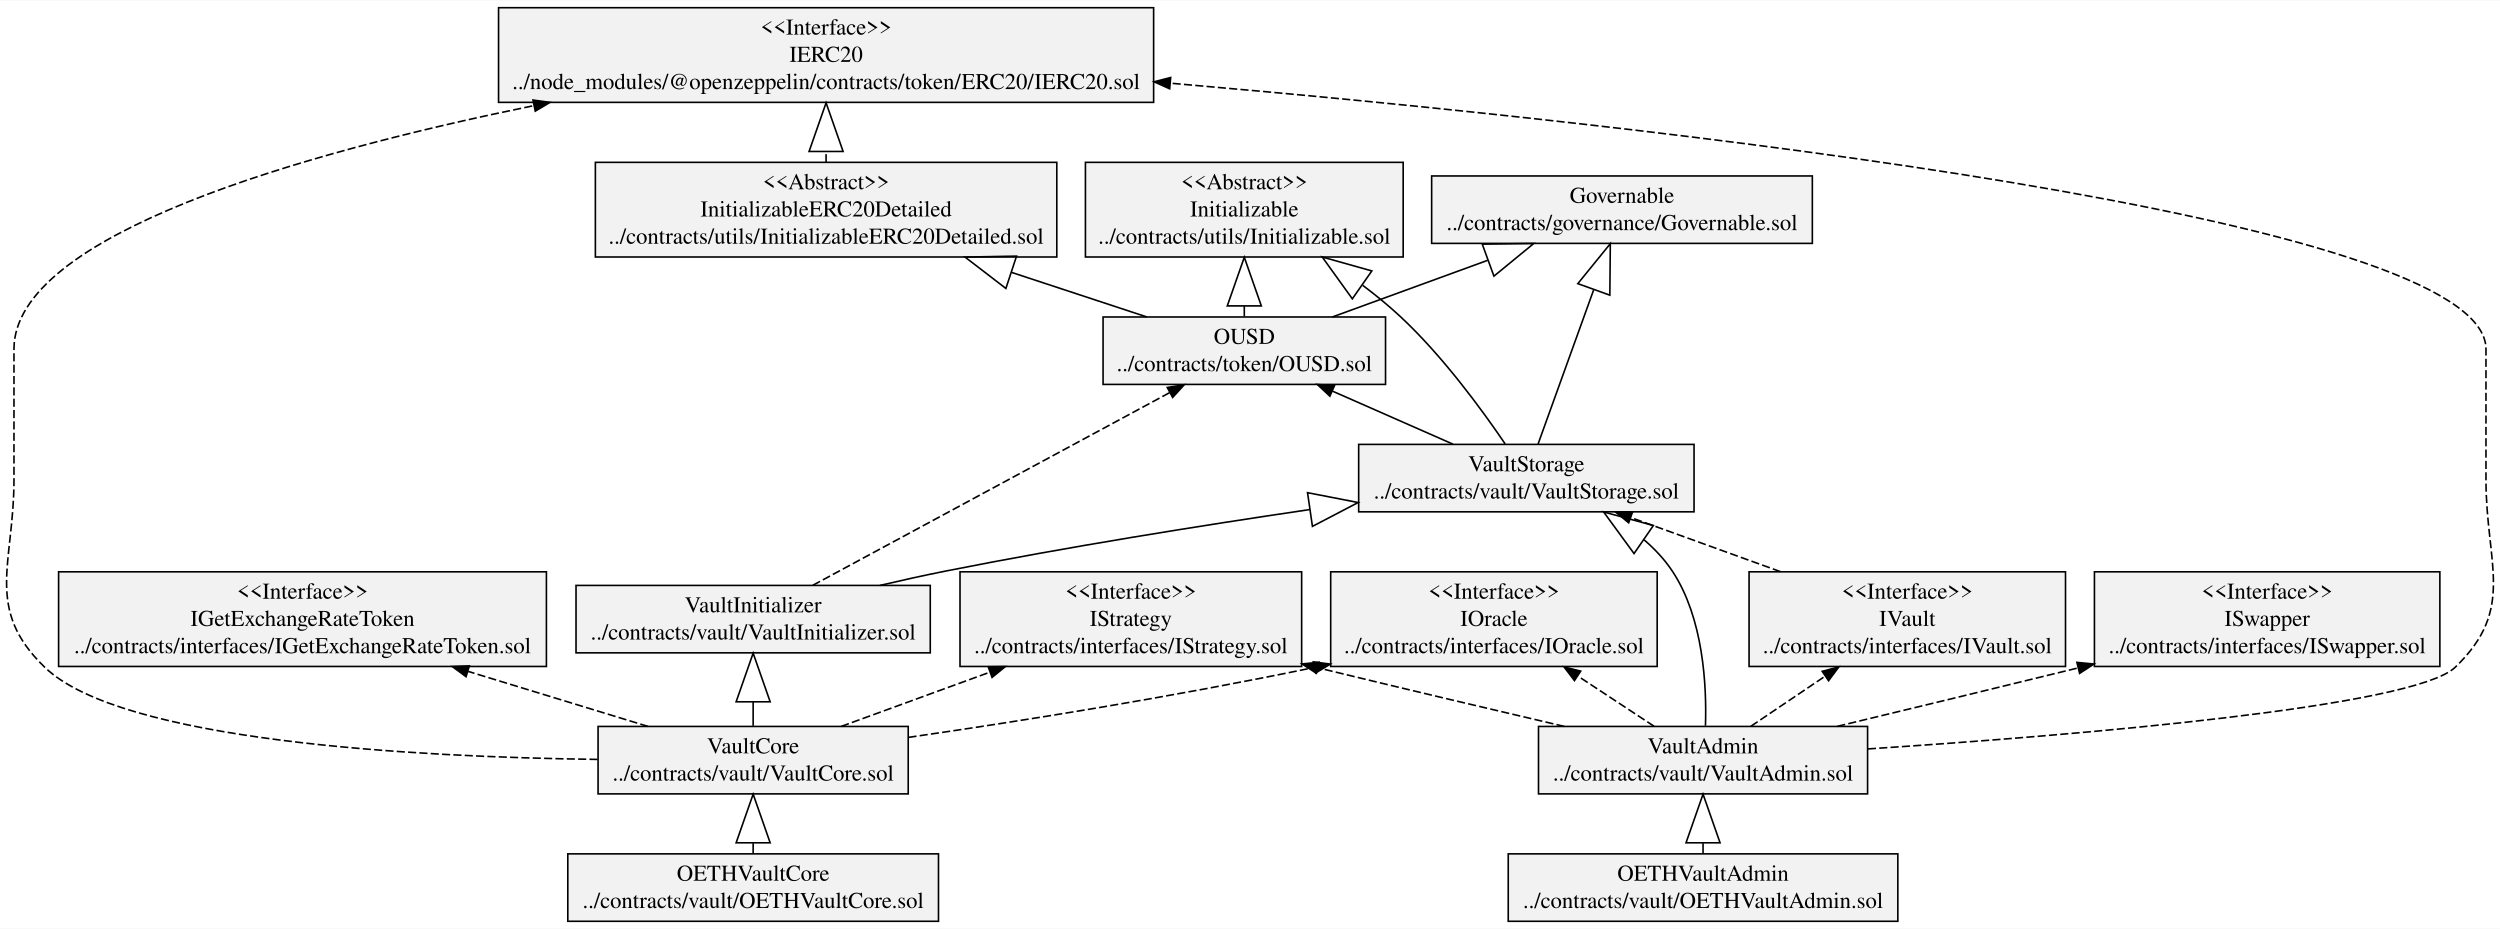
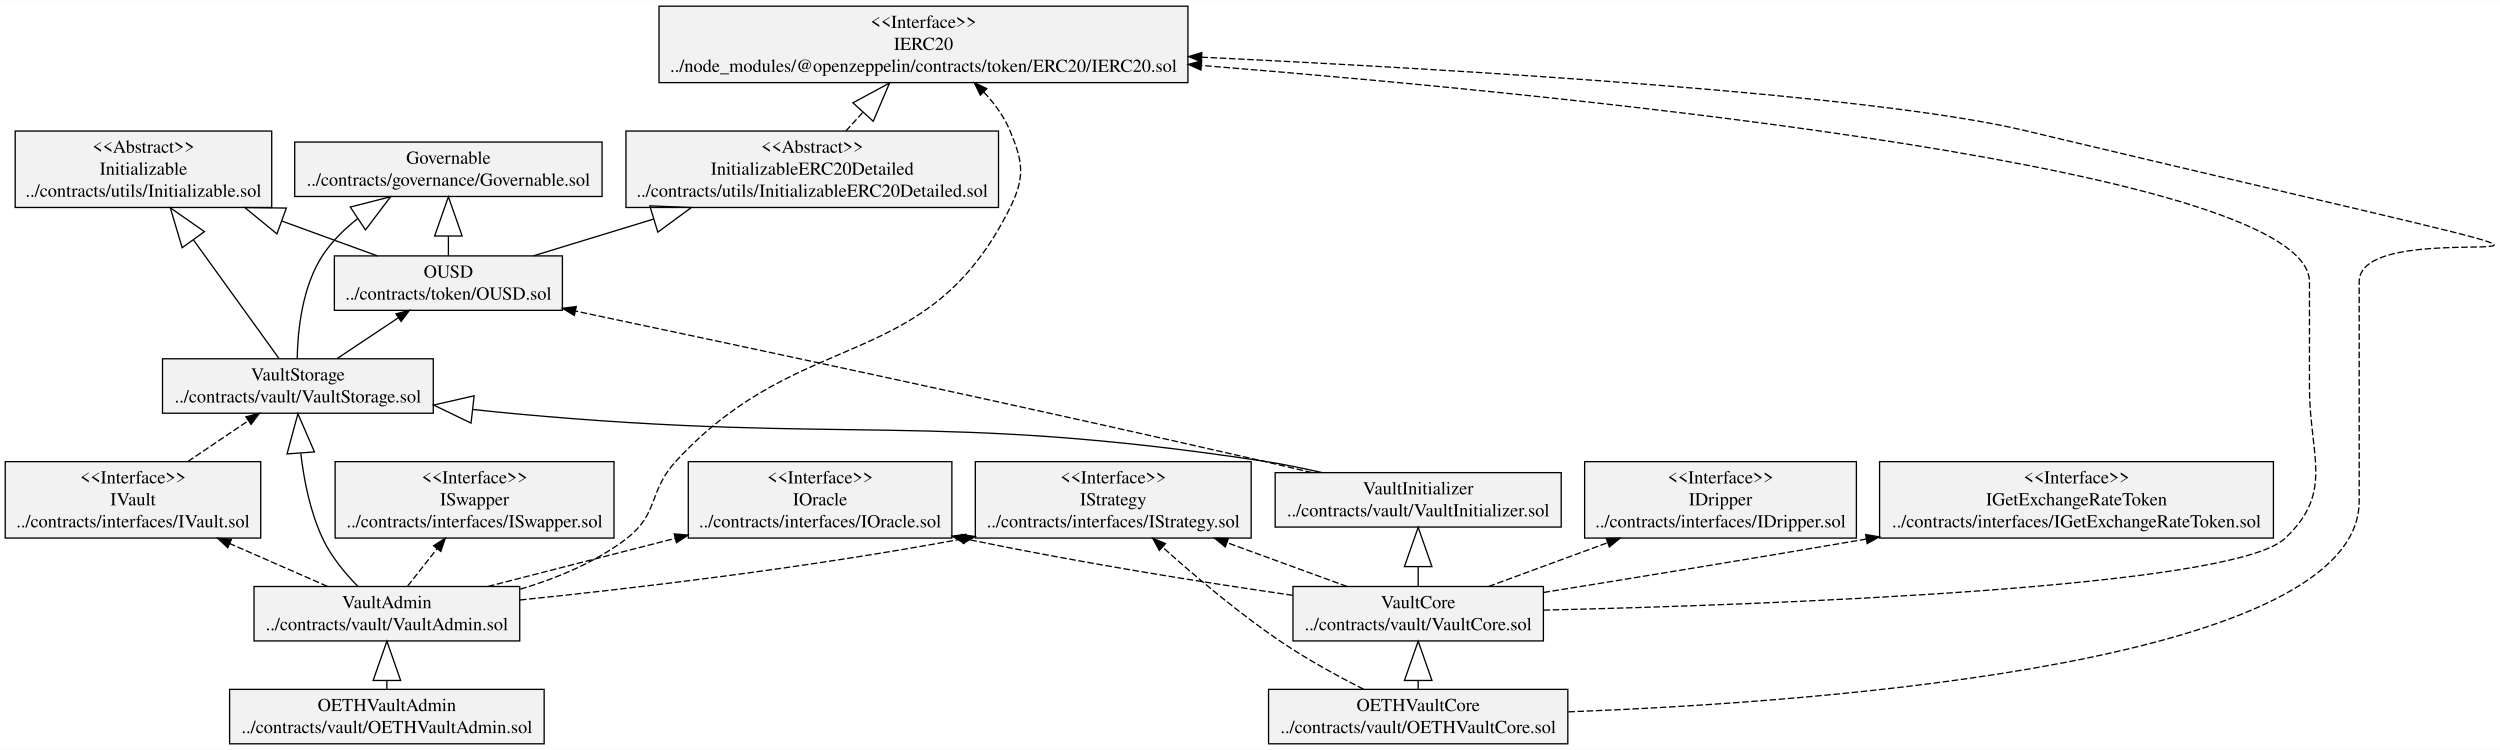
- <svg xmlns="http://www.w3.org/2000/svg" width="1542pt" height="573pt" viewBox="0.00 0.00 1542.27 572.60">
+ <svg xmlns="http://www.w3.org/2000/svg" width="1910pt" height="573pt" viewBox="0.00 0.00 1910.20 572.60">
  <g id="graph0" class="graph" transform="scale(1 1) rotate(0) translate(4 568.6)">
-     <polygon fill="white" stroke="transparent" points="-4,4 -4,-568.6 1538.27,-568.6 1538.27,4 -4,4" />
+     <polygon fill="white" stroke="transparent" points="-4,4 -4,-568.6 1906.2,-568.6 1906.2,4 -4,4" />
    <g id="node1" class="node">
-       <polygon fill="#f2f2f2" stroke="black" points="879.19,-418.7 879.19,-460.3 1114.05,-460.3 1114.05,-418.7 879.19,-418.7" />
-       <text text-anchor="middle" x="996.62" y="-443.7" font-family="Times,serif" font-size="14.00">Governable</text>
-       <text text-anchor="middle" x="996.62" y="-426.9" font-family="Times,serif" font-size="14.00">../contracts/governance/Governable.sol</text>
+       <polygon fill="#f2f2f2" stroke="black" points="221.18,-418.7 221.18,-460.3 456.04,-460.3 456.04,-418.7 221.18,-418.7" />
+       <text text-anchor="middle" x="338.61" y="-443.7" font-family="Times,serif" font-size="14.00">Governable</text>
+       <text text-anchor="middle" x="338.61" y="-426.9" font-family="Times,serif" font-size="14.00">../contracts/governance/Governable.sol</text>
    </g>
    <g id="node2" class="node">
-       <polygon fill="#f2f2f2" stroke="black" points="32.15,-157.7 32.15,-216.1 333.09,-216.1 333.09,-157.7 32.15,-157.7" />
-       <text text-anchor="middle" x="182.62" y="-199.5" font-family="Times,serif" font-size="14.00">&lt;&lt;Interface&gt;&gt;</text>
-       <text text-anchor="middle" x="182.62" y="-182.7" font-family="Times,serif" font-size="14.00">IGetExchangeRateToken</text>
-       <text text-anchor="middle" x="182.62" y="-165.9" font-family="Times,serif" font-size="14.00">../contracts/interfaces/IGetExchangeRateToken.sol</text>
+       <polygon fill="#f2f2f2" stroke="black" points="1206.78,-157.7 1206.78,-216.1 1414.43,-216.1 1414.43,-157.7 1206.78,-157.7" />
+       <text text-anchor="middle" x="1310.61" y="-199.5" font-family="Times,serif" font-size="14.00">&lt;&lt;Interface&gt;&gt;</text>
+       <text text-anchor="middle" x="1310.61" y="-182.7" font-family="Times,serif" font-size="14.00">IDripper</text>
+       <text text-anchor="middle" x="1310.61" y="-165.9" font-family="Times,serif" font-size="14.00">../contracts/interfaces/IDripper.sol</text>
    </g>
    <g id="node3" class="node">
-       <polygon fill="#f2f2f2" stroke="black" points="816.91,-157.7 816.91,-216.1 1018.33,-216.1 1018.33,-157.7 816.91,-157.7" />
-       <text text-anchor="middle" x="917.62" y="-199.5" font-family="Times,serif" font-size="14.00">&lt;&lt;Interface&gt;&gt;</text>
-       <text text-anchor="middle" x="917.62" y="-182.7" font-family="Times,serif" font-size="14.00">IOracle</text>
-       <text text-anchor="middle" x="917.62" y="-165.9" font-family="Times,serif" font-size="14.00">../contracts/interfaces/IOracle.sol</text>
+       <polygon fill="#f2f2f2" stroke="black" points="1432.14,-157.7 1432.14,-216.1 1733.07,-216.1 1733.07,-157.7 1432.14,-157.7" />
+       <text text-anchor="middle" x="1582.61" y="-199.5" font-family="Times,serif" font-size="14.00">&lt;&lt;Interface&gt;&gt;</text>
+       <text text-anchor="middle" x="1582.61" y="-182.7" font-family="Times,serif" font-size="14.00">IGetExchangeRateToken</text>
+       <text text-anchor="middle" x="1582.61" y="-165.9" font-family="Times,serif" font-size="14.00">../contracts/interfaces/IGetExchangeRateToken.sol</text>
    </g>
    <g id="node4" class="node">
-       <polygon fill="#f2f2f2" stroke="black" points="588.24,-157.7 588.24,-216.1 799,-216.1 799,-157.7 588.24,-157.7" />
-       <text text-anchor="middle" x="693.62" y="-199.5" font-family="Times,serif" font-size="14.00">&lt;&lt;Interface&gt;&gt;</text>
-       <text text-anchor="middle" x="693.62" y="-182.7" font-family="Times,serif" font-size="14.00">IStrategy</text>
-       <text text-anchor="middle" x="693.62" y="-165.9" font-family="Times,serif" font-size="14.00">../contracts/interfaces/IStrategy.sol</text>
+       <polygon fill="#f2f2f2" stroke="black" points="521.9,-157.7 521.9,-216.1 723.31,-216.1 723.31,-157.7 521.9,-157.7" />
+       <text text-anchor="middle" x="622.61" y="-199.5" font-family="Times,serif" font-size="14.00">&lt;&lt;Interface&gt;&gt;</text>
+       <text text-anchor="middle" x="622.61" y="-182.7" font-family="Times,serif" font-size="14.00">IOracle</text>
+       <text text-anchor="middle" x="622.61" y="-165.9" font-family="Times,serif" font-size="14.00">../contracts/interfaces/IOracle.sol</text>
    </g>
    <g id="node5" class="node">
-       <polygon fill="#f2f2f2" stroke="black" points="1288.07,-157.7 1288.07,-216.1 1501.17,-216.1 1501.17,-157.7 1288.07,-157.7" />
-       <text text-anchor="middle" x="1394.62" y="-199.5" font-family="Times,serif" font-size="14.00">&lt;&lt;Interface&gt;&gt;</text>
-       <text text-anchor="middle" x="1394.62" y="-182.7" font-family="Times,serif" font-size="14.00">ISwapper</text>
-       <text text-anchor="middle" x="1394.62" y="-165.9" font-family="Times,serif" font-size="14.00">../contracts/interfaces/ISwapper.sol</text>
+       <polygon fill="#f2f2f2" stroke="black" points="741.22,-157.7 741.22,-216.1 951.99,-216.1 951.99,-157.7 741.22,-157.7" />
+       <text text-anchor="middle" x="846.61" y="-199.5" font-family="Times,serif" font-size="14.00">&lt;&lt;Interface&gt;&gt;</text>
+       <text text-anchor="middle" x="846.61" y="-182.7" font-family="Times,serif" font-size="14.00">IStrategy</text>
+       <text text-anchor="middle" x="846.61" y="-165.9" font-family="Times,serif" font-size="14.00">../contracts/interfaces/IStrategy.sol</text>
    </g>
    <g id="node6" class="node">
-       <polygon fill="#f2f2f2" stroke="black" points="1075.01,-157.7 1075.01,-216.1 1270.23,-216.1 1270.23,-157.7 1075.01,-157.7" />
-       <text text-anchor="middle" x="1172.62" y="-199.5" font-family="Times,serif" font-size="14.00">&lt;&lt;Interface&gt;&gt;</text>
-       <text text-anchor="middle" x="1172.62" y="-182.7" font-family="Times,serif" font-size="14.00">IVault</text>
-       <text text-anchor="middle" x="1172.62" y="-165.9" font-family="Times,serif" font-size="14.00">../contracts/interfaces/IVault.sol</text>
+       <polygon fill="#f2f2f2" stroke="black" points="252.06,-157.7 252.06,-216.1 465.15,-216.1 465.15,-157.7 252.06,-157.7" />
+       <text text-anchor="middle" x="358.61" y="-199.5" font-family="Times,serif" font-size="14.00">&lt;&lt;Interface&gt;&gt;</text>
+       <text text-anchor="middle" x="358.61" y="-182.7" font-family="Times,serif" font-size="14.00">ISwapper</text>
+       <text text-anchor="middle" x="358.61" y="-165.9" font-family="Times,serif" font-size="14.00">../contracts/interfaces/ISwapper.sol</text>
+     </g>
+     <g id="node7" class="node">
+       <polygon fill="#f2f2f2" stroke="black" points="0,-157.7 0,-216.1 195.21,-216.1 195.21,-157.7 0,-157.7" />
+       <text text-anchor="middle" x="97.61" y="-199.5" font-family="Times,serif" font-size="14.00">&lt;&lt;Interface&gt;&gt;</text>
+       <text text-anchor="middle" x="97.61" y="-182.7" font-family="Times,serif" font-size="14.00">IVault</text>
+       <text text-anchor="middle" x="97.61" y="-165.9" font-family="Times,serif" font-size="14.00">../contracts/interfaces/IVault.sol</text>
+     </g>
+     <g id="node16" class="node">
+       <polygon fill="#f2f2f2" stroke="black" points="120.16,-253.1 120.16,-294.7 327.06,-294.7 327.06,-253.1 120.16,-253.1" />
+       <text text-anchor="middle" x="223.61" y="-278.1" font-family="Times,serif" font-size="14.00">VaultStorage</text>
+       <text text-anchor="middle" x="223.61" y="-261.3" font-family="Times,serif" font-size="14.00">../contracts/vault/VaultStorage.sol</text>
+     </g>
+     <g id="edge1" class="edge">
+       <path fill="none" stroke="black" stroke-dasharray="5,2" d="M139.56,-216.2C154.52,-226.3 171.27,-237.6 185.86,-247.44" />
+       <polygon fill="black" stroke="black" points="183.92,-250.35 194.17,-253.04 187.83,-244.55 183.92,-250.35" />
+     </g>
+     <g id="node8" class="node">
+       <polygon fill="#f2f2f2" stroke="black" points="251.48,-331.7 251.48,-373.3 425.73,-373.3 425.73,-331.7 251.48,-331.7" />
+       <text text-anchor="middle" x="338.61" y="-356.7" font-family="Times,serif" font-size="14.00">OUSD</text>
+       <text text-anchor="middle" x="338.61" y="-339.9" font-family="Times,serif" font-size="14.00">../contracts/token/OUSD.sol</text>
+     </g>
+     <g id="edge4" class="edge">
+       <path fill="none" stroke="black" d="M338.61,-373.64C338.61,-378.2 338.61,-383.23 338.61,-388.41" />
+       <polygon fill="none" stroke="black" points="328.11,-388.5 338.61,-418.5 349.11,-388.5 328.11,-388.5" />
+     </g>
+     <g id="node9" class="node">
+       <polygon fill="#f2f2f2" stroke="black" points="7.6,-410.3 7.6,-468.7 203.61,-468.7 203.61,-410.3 7.6,-410.3" />
+       <text text-anchor="middle" x="105.61" y="-452.1" font-family="Times,serif" font-size="14.00">&lt;&lt;Abstract&gt;&gt;</text>
+       <text text-anchor="middle" x="105.61" y="-435.3" font-family="Times,serif" font-size="14.00">Initializable</text>
+       <text text-anchor="middle" x="105.61" y="-418.5" font-family="Times,serif" font-size="14.00">../contracts/utils/Initializable.sol</text>
+     </g>
+     <g id="edge2" class="edge">
+       <path fill="none" stroke="black" d="M284.27,-373.32C262.5,-381.26 236.64,-390.7 211.45,-399.89" />
+       <polygon fill="none" stroke="black" points="207.59,-390.12 183.01,-410.26 214.79,-409.85 207.59,-390.12" />
+     </g>
+     <g id="node10" class="node">
+       <polygon fill="#f2f2f2" stroke="black" points="474.28,-410.3 474.28,-468.7 758.94,-468.7 758.94,-410.3 474.28,-410.3" />
+       <text text-anchor="middle" x="616.61" y="-452.1" font-family="Times,serif" font-size="14.00">&lt;&lt;Abstract&gt;&gt;</text>
+       <text text-anchor="middle" x="616.61" y="-435.3" font-family="Times,serif" font-size="14.00">InitializableERC20Detailed</text>
+       <text text-anchor="middle" x="616.61" y="-418.5" font-family="Times,serif" font-size="14.00">../contracts/utils/InitializableERC20Detailed.sol</text>
+     </g>
+     <g id="edge3" class="edge">
+       <path fill="none" stroke="black" d="M403.43,-373.32C430.81,-381.69 463.61,-391.72 495.19,-401.38" />
+       <polygon fill="none" stroke="black" points="492.49,-411.53 524.25,-410.26 498.63,-391.45 492.49,-411.53" />
+     </g>
+     <g id="node17" class="node">
+       <polygon fill="#f2f2f2" stroke="black" points="499.55,-505.7 499.55,-564.1 903.66,-564.1 903.66,-505.7 499.55,-505.7" />
+       <text text-anchor="middle" x="701.61" y="-547.5" font-family="Times,serif" font-size="14.00">&lt;&lt;Interface&gt;&gt;</text>
+       <text text-anchor="middle" x="701.61" y="-530.7" font-family="Times,serif" font-size="14.00">IERC20</text>
+       <text text-anchor="middle" x="701.61" y="-513.9" font-family="Times,serif" font-size="14.00">../node_modules/@openzeppelin/contracts/token/ERC20/IERC20.sol</text>
+     </g>
+     <g id="edge5" class="edge">
+       <path fill="none" stroke="black" stroke-dasharray="5,2" d="M642.34,-468.78C646.46,-473.31 650.84,-478.11 655.26,-482.98" />
+       <polygon fill="none" stroke="black" points="647.71,-490.28 675.67,-505.4 663.24,-476.14 647.71,-490.28" />
+     </g>
+     <g id="node11" class="node">
+       <polygon fill="#f2f2f2" stroke="black" points="171.43,-0.5 171.43,-42.1 411.78,-42.1 411.78,-0.5 171.43,-0.5" />
+       <text text-anchor="middle" x="291.61" y="-25.5" font-family="Times,serif" font-size="14.00">OETHVaultAdmin</text>
+       <text text-anchor="middle" x="291.61" y="-8.7" font-family="Times,serif" font-size="14.00">../contracts/vault/OETHVaultAdmin.sol</text>
+     </g>
+     <g id="node13" class="node">
+       <polygon fill="#f2f2f2" stroke="black" points="190.09,-79.1 190.09,-120.7 393.12,-120.7 393.12,-79.1 190.09,-79.1" />
+       <text text-anchor="middle" x="291.61" y="-104.1" font-family="Times,serif" font-size="14.00">VaultAdmin</text>
+       <text text-anchor="middle" x="291.61" y="-87.3" font-family="Times,serif" font-size="14.00">../contracts/vault/VaultAdmin.sol</text>
+     </g>
+     <g id="edge6" class="edge">
+       <path fill="none" stroke="black" d="M291.61,-42.43C291.61,-44.45 291.61,-46.56 291.61,-48.73" />
+       <polygon fill="none" stroke="black" points="281.11,-48.91 291.61,-78.91 302.11,-48.91 281.11,-48.91" />
+     </g>
+     <g id="node12" class="node">
+       <polygon fill="#f2f2f2" stroke="black" points="965.27,-0.5 965.27,-42.1 1193.94,-42.1 1193.94,-0.5 965.27,-0.5" />
+       <text text-anchor="middle" x="1079.61" y="-25.5" font-family="Times,serif" font-size="14.00">OETHVaultCore</text>
+       <text text-anchor="middle" x="1079.61" y="-8.7" font-family="Times,serif" font-size="14.00">../contracts/vault/OETHVaultCore.sol</text>
+     </g>
+     <g id="edge9" class="edge">
+       <path fill="none" stroke="black" stroke-dasharray="5,2" d="M1037.83,-42.2C1018.1,-52.22 994.56,-65.1 974.61,-78.6 942.53,-100.3 909.09,-128.56 884.43,-150.63" />
+       <polygon fill="black" stroke="black" points="881.83,-148.27 876.75,-157.56 886.52,-153.46 881.83,-148.27" />
+     </g>
+     <g id="node14" class="node">
+       <polygon fill="#f2f2f2" stroke="black" points="983.93,-79.1 983.93,-120.7 1175.28,-120.7 1175.28,-79.1 983.93,-79.1" />
+       <text text-anchor="middle" x="1079.61" y="-104.1" font-family="Times,serif" font-size="14.00">VaultCore</text>
+       <text text-anchor="middle" x="1079.61" y="-87.3" font-family="Times,serif" font-size="14.00">../contracts/vault/VaultCore.sol</text>
+     </g>
+     <g id="edge7" class="edge">
+       <path fill="none" stroke="black" d="M1079.61,-42.43C1079.61,-44.45 1079.61,-46.56 1079.61,-48.73" />
+       <polygon fill="none" stroke="black" points="1069.11,-48.91 1079.61,-78.91 1090.11,-48.91 1069.11,-48.91" />
+     </g>
+     <g id="edge8" class="edge">
+       <path fill="none" stroke="black" stroke-dasharray="5,2" d="M1194.33,-24.91C1397.32,-32.67 1798.61,-63.48 1798.61,-185.9 1798.61,-185.9 1798.61,-185.9 1798.61,-353.5 1798.61,-417.71 2155.01,-323.58 1542.61,-469.2 1427.67,-496.53 1123.51,-515.11 914.32,-525.12" />
+       <polygon fill="black" stroke="black" points="913.94,-521.63 904.12,-525.6 914.28,-528.62 913.94,-521.63" />
+     </g>
+     <g id="edge14" class="edge">
+       <path fill="none" stroke="black" stroke-dasharray="5,2" d="M368.79,-120.72C411.33,-131.64 464.87,-145.39 511.8,-157.45" />
+       <polygon fill="black" stroke="black" points="511.15,-160.89 521.71,-159.99 512.89,-154.11 511.15,-160.89" />
+     </g>
+     <g id="edge11" class="edge">
+       <path fill="none" stroke="black" stroke-dasharray="5,2" d="M393.3,-110.39C480.58,-119.35 609.84,-134.52 730.93,-156.96" />
+       <polygon fill="black" stroke="black" points="730.64,-160.47 741.12,-158.87 731.93,-153.59 730.64,-160.47" />
+     </g>
+     <g id="edge13" class="edge">
+       <path fill="none" stroke="black" stroke-dasharray="5,2" d="M307.48,-121.04C314.2,-129.56 322.23,-139.75 329.91,-149.5" />
+       <polygon fill="black" stroke="black" points="327.31,-151.85 336.25,-157.54 332.81,-147.52 327.31,-151.85" />
+     </g>
+     <g id="edge15" class="edge">
+       <path fill="none" stroke="black" stroke-dasharray="5,2" d="M246.12,-120.83C223.98,-130.53 196.78,-142.45 171.75,-153.42" />
+       <polygon fill="black" stroke="black" points="170.03,-150.35 162.27,-157.57 172.84,-156.76 170.03,-150.35" />
+     </g>
+     <g id="edge10" class="edge">
+       <path fill="none" stroke="black" d="M269.41,-120.79C259.66,-130.76 249,-143.6 242.61,-157.2 233.11,-177.39 228.27,-201.49 225.83,-222.46" />
+       <polygon fill="none" stroke="black" points="215.33,-222 223.63,-252.68 236.28,-223.52 215.33,-222" />
+     </g>
+     <g id="edge12" class="edge">
+       <path fill="none" stroke="black" stroke-dasharray="5,2" d="M393.56,-118.66C421.76,-127.03 451.06,-139.29 474.61,-157.2 499.55,-176.17 491.34,-193.58 512.61,-216.6 609.09,-321.05 704.33,-282.47 767.61,-409.8 779.35,-433.44 777.83,-444.86 767.61,-469.2 763.09,-479.96 755.81,-489.82 747.71,-498.43" />
+       <polygon fill="black" stroke="black" points="745.05,-496.14 740.43,-505.67 749.99,-501.1 745.05,-496.14" />
+     </g>
+     <g id="edge17" class="edge">
+       <path fill="none" stroke="black" stroke-dasharray="5,2" d="M1133.47,-120.72C1160.42,-130.64 1193.7,-142.88 1224.11,-154.07" />
+       <polygon fill="black" stroke="black" points="1223.27,-157.49 1233.87,-157.66 1225.69,-150.92 1223.27,-157.49" />
+     </g>
+     <g id="edge21" class="edge">
+       <path fill="none" stroke="black" stroke-dasharray="5,2" d="M1175.32,-116.13C1241.88,-126.83 1332.95,-141.66 1421.97,-156.93" />
+       <polygon fill="black" stroke="black" points="1421.52,-160.4 1431.97,-158.65 1422.71,-153.5 1421.52,-160.4" />
+     </g>
+     <g id="edge20" class="edge">
+       <path fill="none" stroke="black" stroke-dasharray="5,2" d="M983.79,-113.96C916.32,-123.74 823.73,-138.33 733.39,-157.11" />
+       <polygon fill="black" stroke="black" points="732.59,-153.7 723.52,-159.18 734.02,-160.55 732.59,-153.7" />
+     </g>
+     <g id="edge19" class="edge">
+       <path fill="none" stroke="black" stroke-dasharray="5,2" d="M1025.27,-120.72C997.97,-130.68 964.24,-142.99 933.46,-154.22" />
+       <polygon fill="black" stroke="black" points="932.2,-150.95 924.01,-157.66 934.6,-157.52 932.2,-150.95" />
    </g>
    <g id="node15" class="node">
-       <polygon fill="#f2f2f2" stroke="black" points="834.17,-253.1 834.17,-294.7 1041.07,-294.7 1041.07,-253.1 834.17,-253.1" />
-       <text text-anchor="middle" x="937.62" y="-278.1" font-family="Times,serif" font-size="14.00">VaultStorage</text>
-       <text text-anchor="middle" x="937.62" y="-261.3" font-family="Times,serif" font-size="14.00">../contracts/vault/VaultStorage.sol</text>
-     </g>
-     <g id="edge1" class="edge">
-       <path fill="none" stroke="black" stroke-dasharray="5,2" d="M1094.37,-216.2C1064.38,-227.05 1030.54,-239.29 1001.99,-249.62" />
-       <polygon fill="black" stroke="black" points="1000.74,-246.35 992.53,-253.04 1003.12,-252.93 1000.74,-246.35" />
-     </g>
-     <g id="node7" class="node">
-       <polygon fill="#f2f2f2" stroke="black" points="676.49,-331.7 676.49,-373.3 850.75,-373.3 850.75,-331.7 676.49,-331.7" />
-       <text text-anchor="middle" x="763.62" y="-356.7" font-family="Times,serif" font-size="14.00">OUSD</text>
-       <text text-anchor="middle" x="763.62" y="-339.9" font-family="Times,serif" font-size="14.00">../contracts/token/OUSD.sol</text>
-     </g>
-     <g id="edge4" class="edge">
-       <path fill="none" stroke="black" d="M817.95,-373.32C846.43,-383.71 881.91,-396.65 913.74,-408.26" />
-       <polygon fill="none" stroke="black" points="910.42,-418.23 942.2,-418.65 917.62,-398.5 910.42,-418.23" />
-     </g>
-     <g id="node8" class="node">
-       <polygon fill="#f2f2f2" stroke="black" points="665.61,-410.3 665.61,-468.7 861.63,-468.7 861.63,-410.3 665.61,-410.3" />
-       <text text-anchor="middle" x="763.62" y="-452.1" font-family="Times,serif" font-size="14.00">&lt;&lt;Abstract&gt;&gt;</text>
-       <text text-anchor="middle" x="763.62" y="-435.3" font-family="Times,serif" font-size="14.00">Initializable</text>
-       <text text-anchor="middle" x="763.62" y="-418.5" font-family="Times,serif" font-size="14.00">../contracts/utils/Initializable.sol</text>
-     </g>
-     <g id="edge2" class="edge">
-       <path fill="none" stroke="black" d="M763.62,-373.64C763.62,-375.69 763.62,-377.83 763.62,-380.03" />
-       <polygon fill="none" stroke="black" points="753.12,-380.14 763.62,-410.14 774.12,-380.14 753.12,-380.14" />
-     </g>
-     <g id="node9" class="node">
-       <polygon fill="#f2f2f2" stroke="black" points="363.29,-410.3 363.29,-468.7 647.95,-468.7 647.95,-410.3 363.29,-410.3" />
-       <text text-anchor="middle" x="505.62" y="-452.1" font-family="Times,serif" font-size="14.00">&lt;&lt;Abstract&gt;&gt;</text>
-       <text text-anchor="middle" x="505.62" y="-435.3" font-family="Times,serif" font-size="14.00">InitializableERC20Detailed</text>
-       <text text-anchor="middle" x="505.62" y="-418.5" font-family="Times,serif" font-size="14.00">../contracts/utils/InitializableERC20Detailed.sol</text>
-     </g>
-     <g id="edge3" class="edge">
-       <path fill="none" stroke="black" d="M703.46,-373.32C678.57,-381.52 648.85,-391.31 620.11,-400.78" />
-       <polygon fill="none" stroke="black" points="616.54,-390.9 591.33,-410.26 623.11,-410.85 616.54,-390.9" />
-     </g>
-     <g id="node16" class="node">
-       <polygon fill="#f2f2f2" stroke="black" points="303.56,-505.7 303.56,-564.1 707.68,-564.1 707.68,-505.7 303.56,-505.7" />
-       <text text-anchor="middle" x="505.62" y="-547.5" font-family="Times,serif" font-size="14.00">&lt;&lt;Interface&gt;&gt;</text>
-       <text text-anchor="middle" x="505.62" y="-530.7" font-family="Times,serif" font-size="14.00">IERC20</text>
-       <text text-anchor="middle" x="505.62" y="-513.9" font-family="Times,serif" font-size="14.00">../node_modules/@openzeppelin/contracts/token/ERC20/IERC20.sol</text>
-     </g>
-     <g id="edge5" class="edge">
-       <path fill="none" stroke="black" stroke-dasharray="5,2" d="M505.62,-468.78C505.62,-470.86 505.62,-473 505.62,-475.18" />
-       <polygon fill="none" stroke="black" points="495.12,-475.4 505.62,-505.4 516.12,-475.4 495.12,-475.4" />
-     </g>
-     <g id="node10" class="node">
-       <polygon fill="#f2f2f2" stroke="black" points="926.45,-0.5 926.45,-42.1 1166.79,-42.1 1166.79,-0.5 926.45,-0.5" />
-       <text text-anchor="middle" x="1046.62" y="-25.5" font-family="Times,serif" font-size="14.00">OETHVaultAdmin</text>
-       <text text-anchor="middle" x="1046.62" y="-8.7" font-family="Times,serif" font-size="14.00">../contracts/vault/OETHVaultAdmin.sol</text>
-     </g>
-     <g id="node12" class="node">
-       <polygon fill="#f2f2f2" stroke="black" points="945.11,-79.1 945.11,-120.7 1148.13,-120.7 1148.13,-79.1 945.11,-79.1" />
-       <text text-anchor="middle" x="1046.62" y="-104.1" font-family="Times,serif" font-size="14.00">VaultAdmin</text>
-       <text text-anchor="middle" x="1046.62" y="-87.3" font-family="Times,serif" font-size="14.00">../contracts/vault/VaultAdmin.sol</text>
-     </g>
-     <g id="edge6" class="edge">
-       <path fill="none" stroke="black" d="M1046.62,-42.43C1046.62,-44.45 1046.62,-46.56 1046.62,-48.73" />
-       <polygon fill="none" stroke="black" points="1036.12,-48.91 1046.62,-78.91 1057.12,-48.91 1036.12,-48.91" />
-     </g>
-     <g id="node11" class="node">
-       <polygon fill="#f2f2f2" stroke="black" points="346.28,-0.5 346.28,-42.1 574.96,-42.1 574.96,-0.5 346.28,-0.5" />
-       <text text-anchor="middle" x="460.62" y="-25.5" font-family="Times,serif" font-size="14.00">OETHVaultCore</text>
-       <text text-anchor="middle" x="460.62" y="-8.7" font-family="Times,serif" font-size="14.00">../contracts/vault/OETHVaultCore.sol</text>
-     </g>
-     <g id="node13" class="node">
-       <polygon fill="#f2f2f2" stroke="black" points="364.95,-79.1 364.95,-120.7 556.29,-120.7 556.29,-79.1 364.95,-79.1" />
-       <text text-anchor="middle" x="460.62" y="-104.1" font-family="Times,serif" font-size="14.00">VaultCore</text>
-       <text text-anchor="middle" x="460.62" y="-87.3" font-family="Times,serif" font-size="14.00">../contracts/vault/VaultCore.sol</text>
-     </g>
-     <g id="edge7" class="edge">
-       <path fill="none" stroke="black" d="M460.62,-42.43C460.62,-44.45 460.62,-46.56 460.62,-48.73" />
-       <polygon fill="none" stroke="black" points="450.12,-48.91 460.62,-78.91 471.12,-48.91 450.12,-48.91" />
-     </g>
-     <g id="edge12" class="edge">
-       <path fill="none" stroke="black" stroke-dasharray="5,2" d="M1016.38,-120.83C1002.43,-130.02 985.47,-141.2 969.56,-151.67" />
-       <polygon fill="black" stroke="black" points="967.29,-148.98 960.87,-157.41 971.14,-154.83 967.29,-148.98" />
-     </g>
-     <g id="edge9" class="edge">
-       <path fill="none" stroke="black" stroke-dasharray="5,2" d="M961.09,-120.71C918.08,-130.76 864.88,-143.3 809.24,-156.82" />
-       <polygon fill="black" stroke="black" points="808.08,-153.5 799.19,-159.26 809.74,-160.3 808.08,-153.5" />
-     </g>
-     <g id="edge11" class="edge">
-       <path fill="none" stroke="black" stroke-dasharray="5,2" d="M1129.42,-120.75C1171.43,-130.86 1223.52,-143.45 1277.98,-156.8" />
-       <polygon fill="black" stroke="black" points="1277.26,-160.23 1287.81,-159.21 1278.93,-153.43 1277.26,-160.23" />
-     </g>
-     <g id="edge13" class="edge">
-       <path fill="none" stroke="black" stroke-dasharray="5,2" d="M1076.16,-120.83C1089.79,-130.02 1106.35,-141.2 1121.88,-151.67" />
-       <polygon fill="black" stroke="black" points="1120.13,-154.71 1130.38,-157.41 1124.05,-148.91 1120.13,-154.71" />
-     </g>
-     <g id="edge8" class="edge">
-       <path fill="none" stroke="black" d="M1048.11,-121.11C1048.91,-145.73 1046.91,-187.62 1027.62,-216.6 1022.87,-223.74 1016.86,-230.15 1010.23,-235.85" />
-       <polygon fill="none" stroke="black" points="1004.05,-227.35 985.3,-253.02 1015.97,-244.65 1004.05,-227.35" />
-     </g>
-     <g id="edge10" class="edge">
-       <path fill="none" stroke="black" stroke-dasharray="5,2" d="M1148.33,-106.83C1276.98,-115.29 1484.96,-132.59 1510.62,-157.2 1548.23,-193.27 1529.62,-220.79 1529.62,-272.9 1529.62,-272.9 1529.62,-272.9 1529.62,-353.5 1529.62,-435.16 1018.04,-491.51 718.07,-517.53" />
-       <polygon fill="black" stroke="black" points="717.59,-514.06 707.93,-518.4 718.19,-521.03 717.59,-514.06" />
+       <polygon fill="#f2f2f2" stroke="black" points="970.33,-166.1 970.33,-207.7 1188.88,-207.7 1188.88,-166.1 970.33,-166.1" />
+       <text text-anchor="middle" x="1079.61" y="-191.1" font-family="Times,serif" font-size="14.00">VaultInitializer</text>
+       <text text-anchor="middle" x="1079.61" y="-174.3" font-family="Times,serif" font-size="14.00">../contracts/vault/VaultInitializer.sol</text>
+     </g>
+     <g id="edge16" class="edge">
+       <path fill="none" stroke="black" d="M1079.61,-121.04C1079.61,-125.6 1079.61,-130.63 1079.61,-135.81" />
+       <polygon fill="none" stroke="black" points="1069.11,-135.9 1079.61,-165.9 1090.11,-135.9 1069.11,-135.9" />
    </g>
    <g id="edge18" class="edge">
-       <path fill="none" stroke="black" stroke-dasharray="5,2" d="M395.79,-120.72C362.8,-130.81 321.93,-143.31 284.82,-154.65" />
-       <polygon fill="black" stroke="black" points="283.51,-151.39 274.97,-157.66 285.56,-158.09 283.51,-151.39" />
-     </g>
-     <g id="edge17" class="edge">
-       <path fill="none" stroke="black" stroke-dasharray="5,2" d="M556.43,-113.96C623.91,-123.74 716.49,-138.33 806.84,-157.11" />
-       <polygon fill="black" stroke="black" points="806.2,-160.55 816.71,-159.18 807.64,-153.7 806.2,-160.55" />
-     </g>
-     <g id="edge16" class="edge">
-       <path fill="none" stroke="black" stroke-dasharray="5,2" d="M514.95,-120.72C542.25,-130.68 575.99,-142.99 606.77,-154.22" />
-       <polygon fill="black" stroke="black" points="605.62,-157.52 616.22,-157.66 608.02,-150.95 605.62,-157.52" />
-     </g>
-     <g id="node14" class="node">
-       <polygon fill="#f2f2f2" stroke="black" points="351.35,-166.1 351.35,-207.7 569.89,-207.7 569.89,-166.1 351.35,-166.1" />
-       <text text-anchor="middle" x="460.62" y="-191.1" font-family="Times,serif" font-size="14.00">VaultInitializer</text>
-       <text text-anchor="middle" x="460.62" y="-174.3" font-family="Times,serif" font-size="14.00">../contracts/vault/VaultInitializer.sol</text>
-     </g>
-     <g id="edge14" class="edge">
-       <path fill="none" stroke="black" d="M460.62,-121.04C460.62,-125.6 460.62,-130.63 460.62,-135.81" />
-       <polygon fill="none" stroke="black" points="450.12,-135.9 460.62,-165.9 471.12,-135.9 450.12,-135.9" />
-     </g>
-     <g id="edge15" class="edge">
-       <path fill="none" stroke="black" stroke-dasharray="5,2" d="M364.64,-100.36C250.89,-101.85 70.8,-111.63 23.62,-157.2 -13.86,-193.4 4.62,-220.79 4.62,-272.9 4.62,-272.9 4.62,-272.9 4.62,-353.5 4.62,-423.88 181.83,-474.35 325.46,-503.7" />
-       <polygon fill="black" stroke="black" points="324.81,-507.14 335.31,-505.69 326.2,-500.28 324.81,-507.14" />
-     </g>
-     <g id="edge20" class="edge">
-       <path fill="none" stroke="black" stroke-dasharray="5,2" d="M497.47,-207.8C552.83,-237.69 657.36,-294.13 717.63,-326.67" />
-       <polygon fill="black" stroke="black" points="716.09,-329.81 726.55,-331.49 719.42,-323.65 716.09,-329.81" />
-     </g>
-     <g id="edge19" class="edge">
-       <path fill="none" stroke="black" d="M538.84,-207.71C552.39,-210.88 566.38,-213.97 579.62,-216.6 653.47,-231.29 736.5,-244.55 804,-254.5" />
-       <polygon fill="none" stroke="black" points="802.63,-264.91 833.83,-258.84 805.65,-244.13 802.63,-264.91" />
+       <path fill="none" stroke="black" stroke-dasharray="5,2" d="M1175.42,-102.65C1348.91,-106.73 1700.96,-119.61 1741.61,-157.2 1779.86,-192.58 1760.61,-220.79 1760.61,-272.9 1760.61,-272.9 1760.61,-272.9 1760.61,-353.5 1760.61,-438.54 1223.03,-493.98 913.9,-518.83" />
+       <polygon fill="black" stroke="black" points="913.6,-515.34 903.91,-519.63 914.16,-522.32 913.6,-515.34" />
+     </g>
+     <g id="edge23" class="edge">
+       <path fill="none" stroke="black" stroke-dasharray="5,2" d="M998.37,-207.76C985.74,-210.77 972.83,-213.8 960.61,-216.6 775.44,-259 558.46,-305.29 435.9,-331.12" />
+       <polygon fill="black" stroke="black" points="434.86,-327.77 425.79,-333.25 436.3,-334.62 434.86,-327.77" />
    </g>
    <g id="edge22" class="edge">
-       <path fill="none" stroke="black" d="M944.85,-294.96C953.33,-318.45 967.65,-358.18 979.09,-389.9" />
-       <polygon fill="none" stroke="black" points="969.36,-393.87 989.42,-418.53 989.12,-386.75 969.36,-393.87" />
-     </g>
-     <g id="edge23" class="edge">
-       <path fill="none" stroke="black" d="M892.36,-294.83C869.6,-304.84 841.85,-317.06 817.95,-327.58" />
-       <polygon fill="black" stroke="black" points="816.4,-324.44 808.66,-331.67 819.22,-330.85 816.4,-324.44" />
-     </g>
-     <g id="edge21" class="edge">
-       <path fill="none" stroke="black" d="M924.56,-294.97C910.23,-316.09 885.75,-349.56 859.62,-373.8 852.51,-380.39 844.68,-386.8 836.64,-392.85" />
-       <polygon fill="none" stroke="black" points="830.26,-384.5 811.69,-410.3 842.29,-401.71 830.26,-384.5" />
+       <path fill="none" stroke="black" d="M1006.05,-207.75C991.1,-211.18 975.42,-214.36 960.61,-216.6 709.61,-254.5 643.37,-229.28 390.61,-252.6 379.71,-253.61 368.43,-254.75 357.11,-255.97" />
+       <polygon fill="none" stroke="black" points="355.92,-245.54 327.29,-259.35 358.28,-266.41 355.92,-245.54" />
+     </g>
+     <g id="edge25" class="edge">
+       <path fill="none" stroke="black" d="M223.08,-294.77C223.45,-316.02 226.8,-349.87 242.61,-373.8 249.61,-384.4 259.01,-393.72 269.2,-401.73" />
+       <polygon fill="none" stroke="black" points="263.63,-410.63 294.42,-418.51 275.26,-393.15 263.63,-410.63" />
+     </g>
+     <g id="edge26" class="edge">
+       <path fill="none" stroke="black" d="M253.52,-294.83C267.76,-304.31 284.96,-315.77 300.16,-325.89" />
+       <polygon fill="black" stroke="black" points="298.58,-329.04 308.84,-331.67 302.46,-323.22 298.58,-329.04" />
+     </g>
+     <g id="edge24" class="edge">
+       <path fill="none" stroke="black" d="M209.14,-294.96C192.97,-317.38 166.13,-354.59 143.83,-385.5" />
+       <polygon fill="none" stroke="black" points="135.18,-379.55 126.14,-410.03 152.21,-391.84 135.18,-379.55" />
    </g>
  </g>
</svg>
